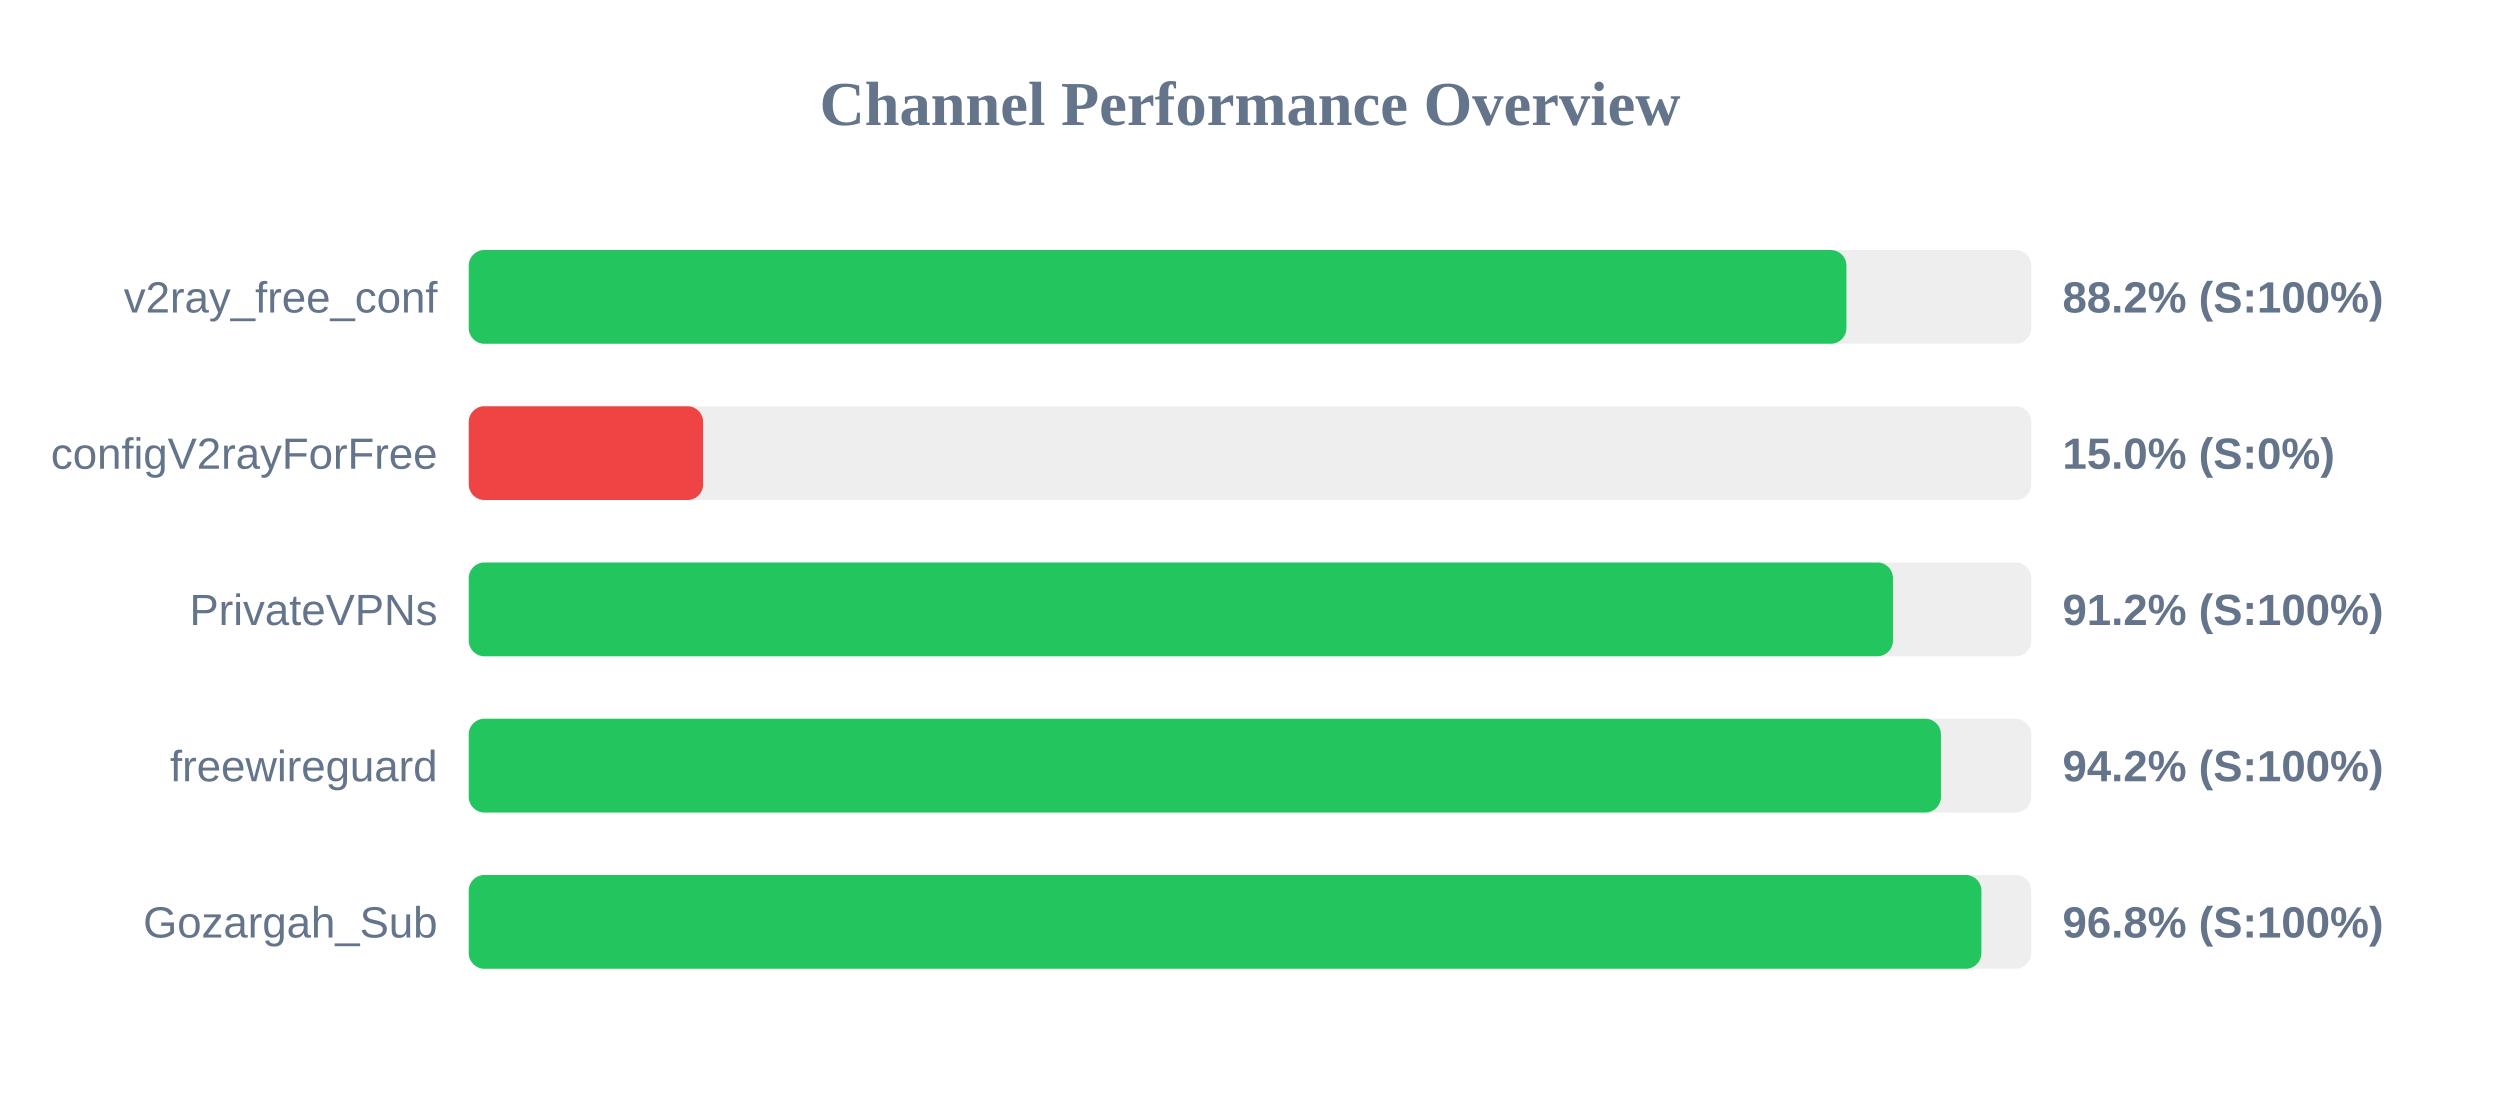
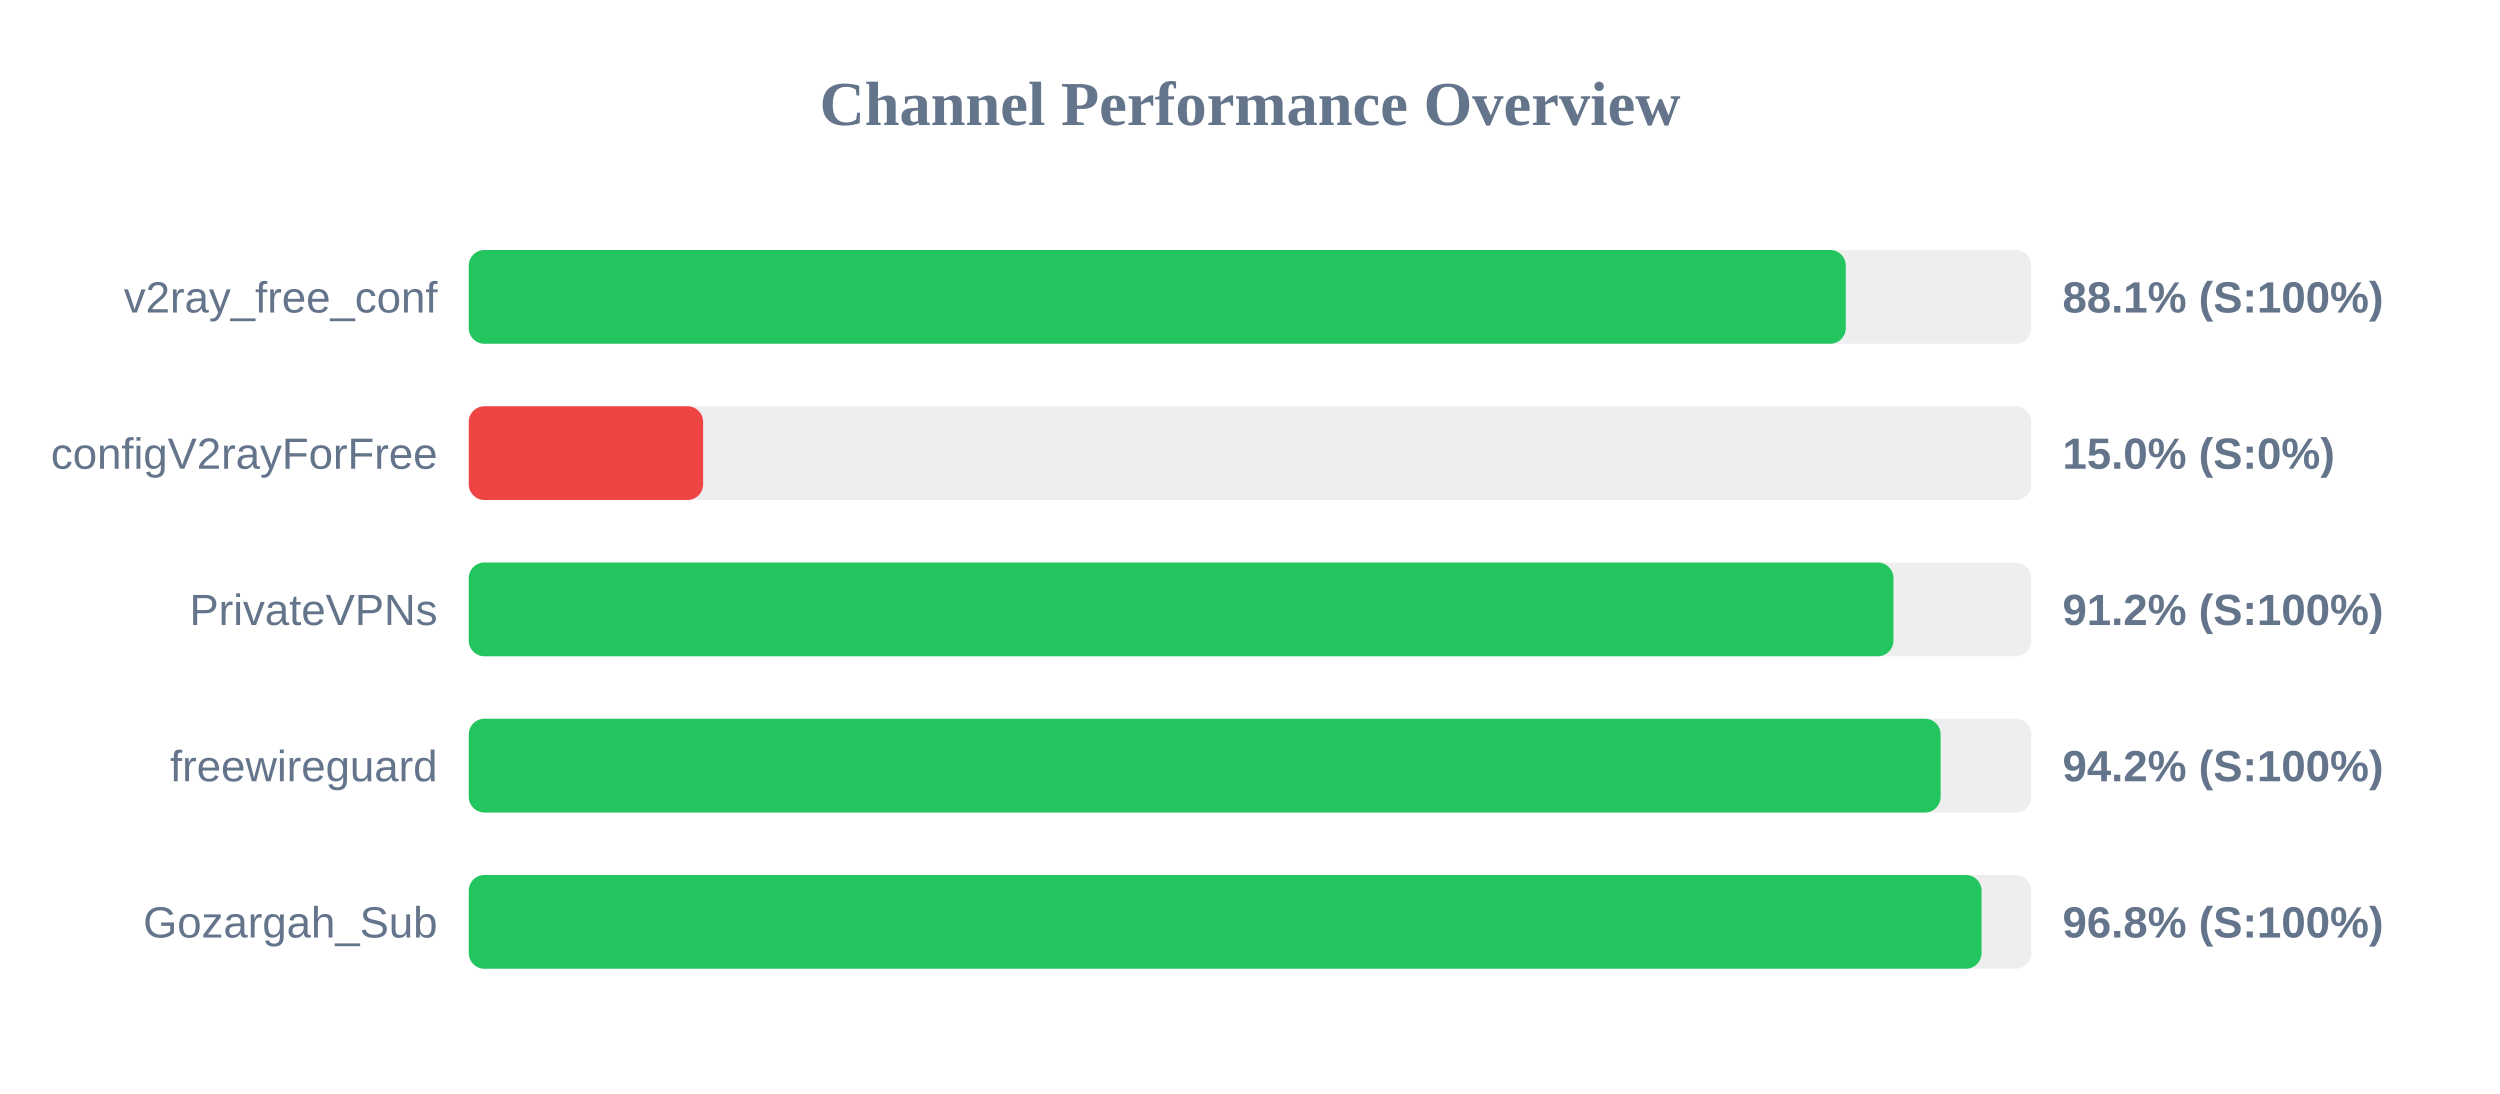
<svg xmlns="http://www.w3.org/2000/svg" width="800" height="350" version="1.1">
  <style>
        .row { font: 14px Arial; fill: #64748b; }
        .score { font: bold 14px Arial; fill: #64748b; }
    </style>
  <text x="400" y="40" text-anchor="middle" font-size="20px" font-weight="bold" fill="#64748b">Channel Performance Overview</text>
  <rect x="150" y="80" width="500" height="30" fill="#eee" rx="5" />
-   <rect x="150" y="80" width="440.85" height="30" fill="#22c55e" rx="5" />
+   <rect x="150" y="80" width="440.65" height="30" fill="#22c55e" rx="5" />
  <text x="140" y="100" text-anchor="end" class="row">v2ray_free_conf</text>
-   <text x="660" y="100" text-anchor="start" class="score">88.2% (S:100%)</text>
+   <text x="660" y="100" text-anchor="start" class="score">88.1% (S:100%)</text>
  <rect x="150" y="130" width="500" height="30" fill="#eee" rx="5" />
  <rect x="150" y="130" width="75.0" height="30" fill="#ef4444" rx="5" />
  <text x="140" y="150" text-anchor="end" class="row">configV2rayForFree</text>
  <text x="660" y="150" text-anchor="start" class="score">15.0% (S:0%)</text>
  <rect x="150" y="180" width="500" height="30" fill="#eee" rx="5" />
-   <rect x="150" y="180" width="455.75" height="30" fill="#22c55e" rx="5" />
+   <rect x="150" y="180" width="455.9" height="30" fill="#22c55e" rx="5" />
  <text x="140" y="200" text-anchor="end" class="row">PrivateVPNs</text>
  <text x="660" y="200" text-anchor="start" class="score">91.2% (S:100%)</text>
  <rect x="150" y="230" width="500" height="30" fill="#eee" rx="5" />
-   <rect x="150" y="230" width="471.1" height="30" fill="#22c55e" rx="5" />
+   <rect x="150" y="230" width="471.0" height="30" fill="#22c55e" rx="5" />
  <text x="140" y="250" text-anchor="end" class="row">freewireguard</text>
  <text x="660" y="250" text-anchor="start" class="score">94.2% (S:100%)</text>
  <rect x="150" y="280" width="500" height="30" fill="#eee" rx="5" />
-   <rect x="150" y="280" width="484.05" height="30" fill="#22c55e" rx="5" />
+   <rect x="150" y="280" width="484.1" height="30" fill="#22c55e" rx="5" />
  <text x="140" y="300" text-anchor="end" class="row">Gozargah_Sub</text>
  <text x="660" y="300" text-anchor="start" class="score">96.8% (S:100%)</text>
</svg>
